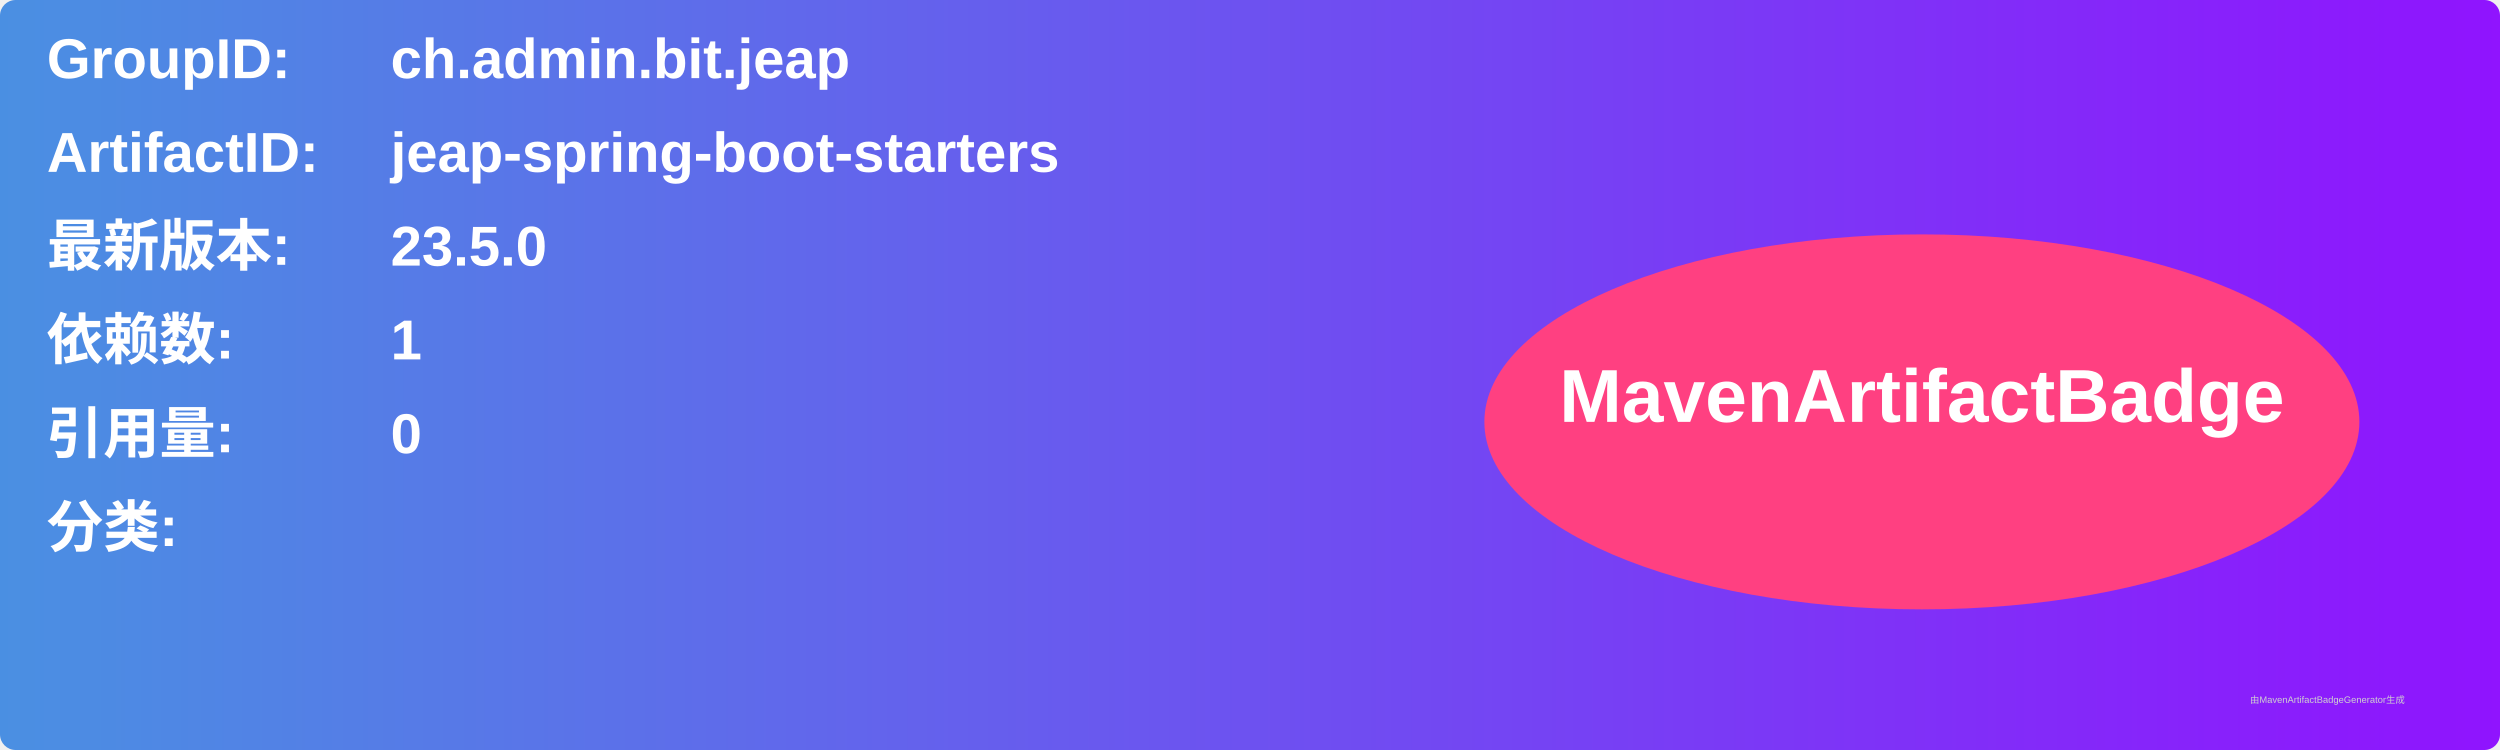
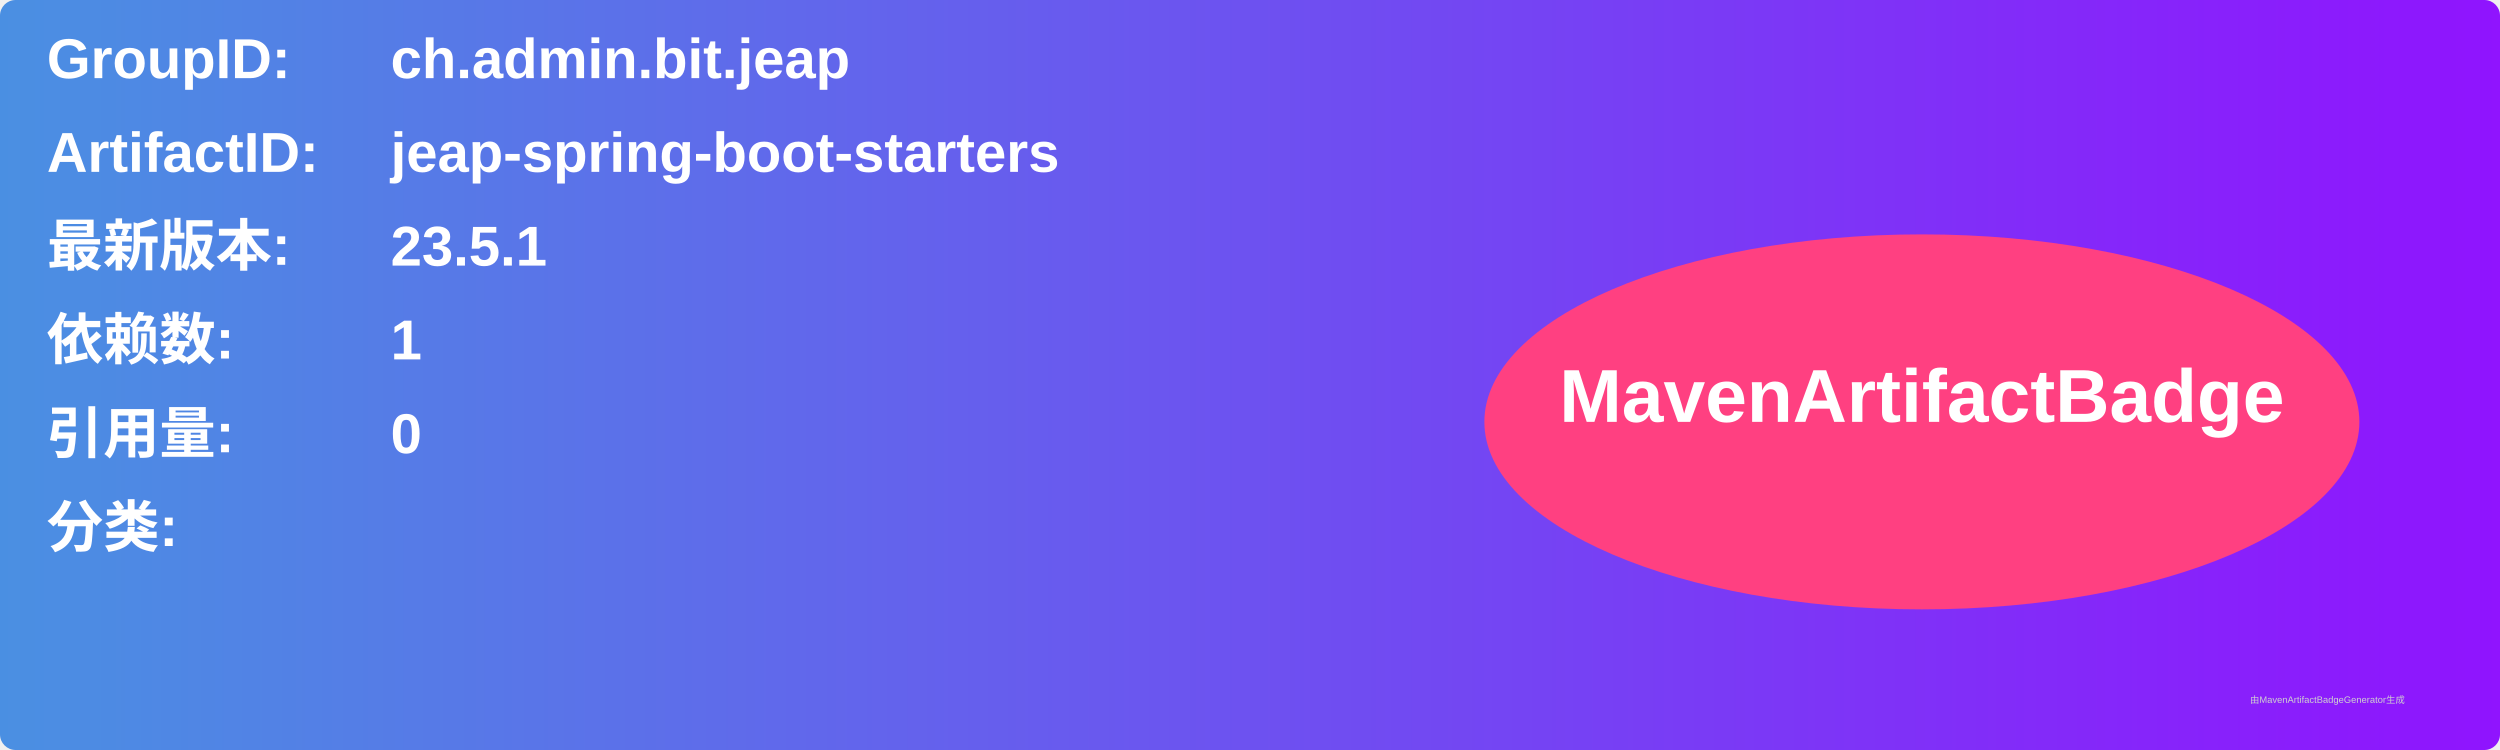
<svg xmlns="http://www.w3.org/2000/svg" width="800" height="240" viewBox="0 0 800 240">
  <linearGradient id="grad" x1="0%" y1="0%" x2="100%" y2="0%">
    <stop offset="0%" stop-color="#4a90e2" />
    <stop offset="100%" stop-color="#9013fe" />
  </linearGradient>
  <rect width="100%" height="100%" rx="5" ry="5" fill="url(#grad)" />
  <g transform="translate(15, 15)">
    <text x="0" y="10" font-family="Arial" font-size="18" fill="white" font-weight="bold" width="260">GroupID:</text>
    <text x="110" y="10" font-family="Arial" font-size="18" fill="white" font-weight="bold" width="460">ch.admin.bit.jeap</text>
    <text x="0" y="40" font-family="Arial" font-size="18" fill="white" font-weight="bold" width="260">ArtifactID:</text>
    <text x="110" y="40" font-family="Arial" font-size="18" fill="white" font-weight="bold" width="460">jeap-spring-boot-starters</text>
    <text x="0" y="70" font-family="Arial" font-size="18" fill="white" font-weight="bold">最新版本:</text>
    <text x="110" y="70" font-family="Arial" font-size="18" fill="white" font-weight="bold">
-       <tspan font-weight="bold">23.5.0</tspan>
+       <tspan font-weight="bold">23.5.1</tspan>
    </text>
    <text x="0" y="100" font-family="Arial" font-size="18" fill="white" font-weight="bold">依赖数: </text>
    <text x="110" y="100" font-family="Arial" font-size="18" fill="white">
      <tspan font-weight="bold">1</tspan>
    </text>
    <text x="0" y="130" font-family="Arial" font-size="18" fill="white" font-weight="bold">引用量: </text>
    <text x="110" y="130" font-family="Arial" font-size="18" fill="white">
      <tspan font-weight="bold">0</tspan>
    </text>
    <text x="0" y="160" font-family="Arial" font-size="18" fill="white" font-weight="bold">分类:</text>
    <text x="10" y="190" font-family="Arial" font-size="10" fill="white">
      <tspan font-weight="bold" />
    </text>
    <ellipse cx="600" cy="120" rx="140" ry="60" fill="#ff4081" />
    <text x="600" y="120" text-anchor="middle" font-family="Arial" font-size="24" fill="white" font-weight="bold">MavenArtifactBadge</text>
  </g>
  <text x="720" y="225" font-family="Arial" font-size="3" fill="#d0d0d0">由MavenArtifactBadgeGenerator生成</text>
</svg>
